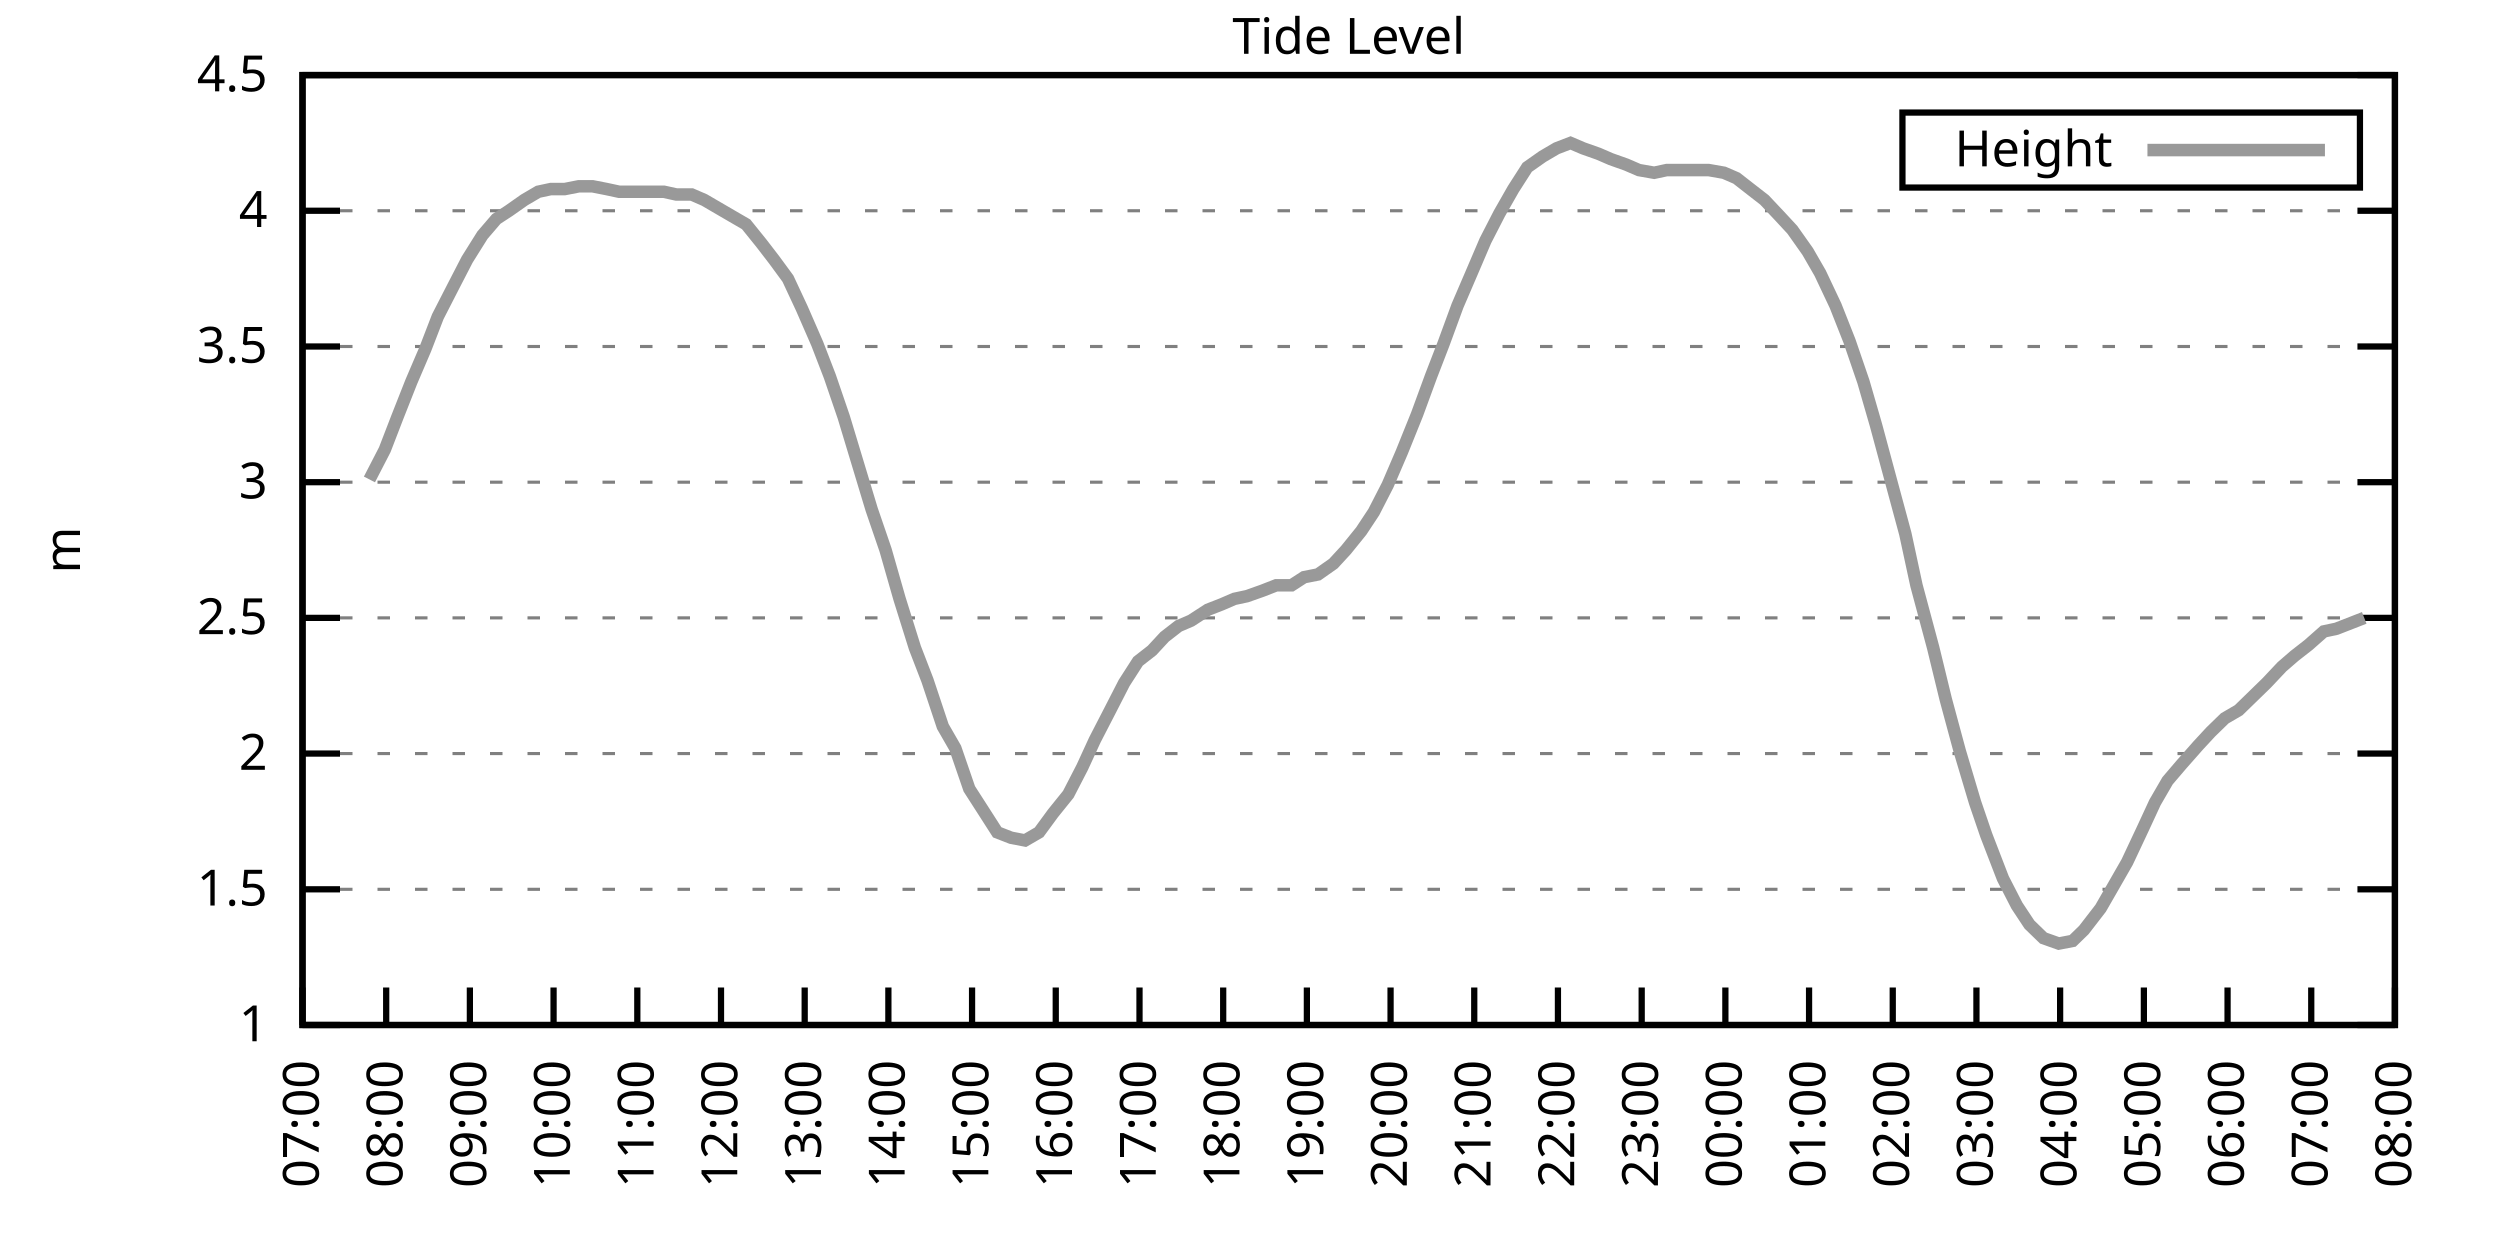
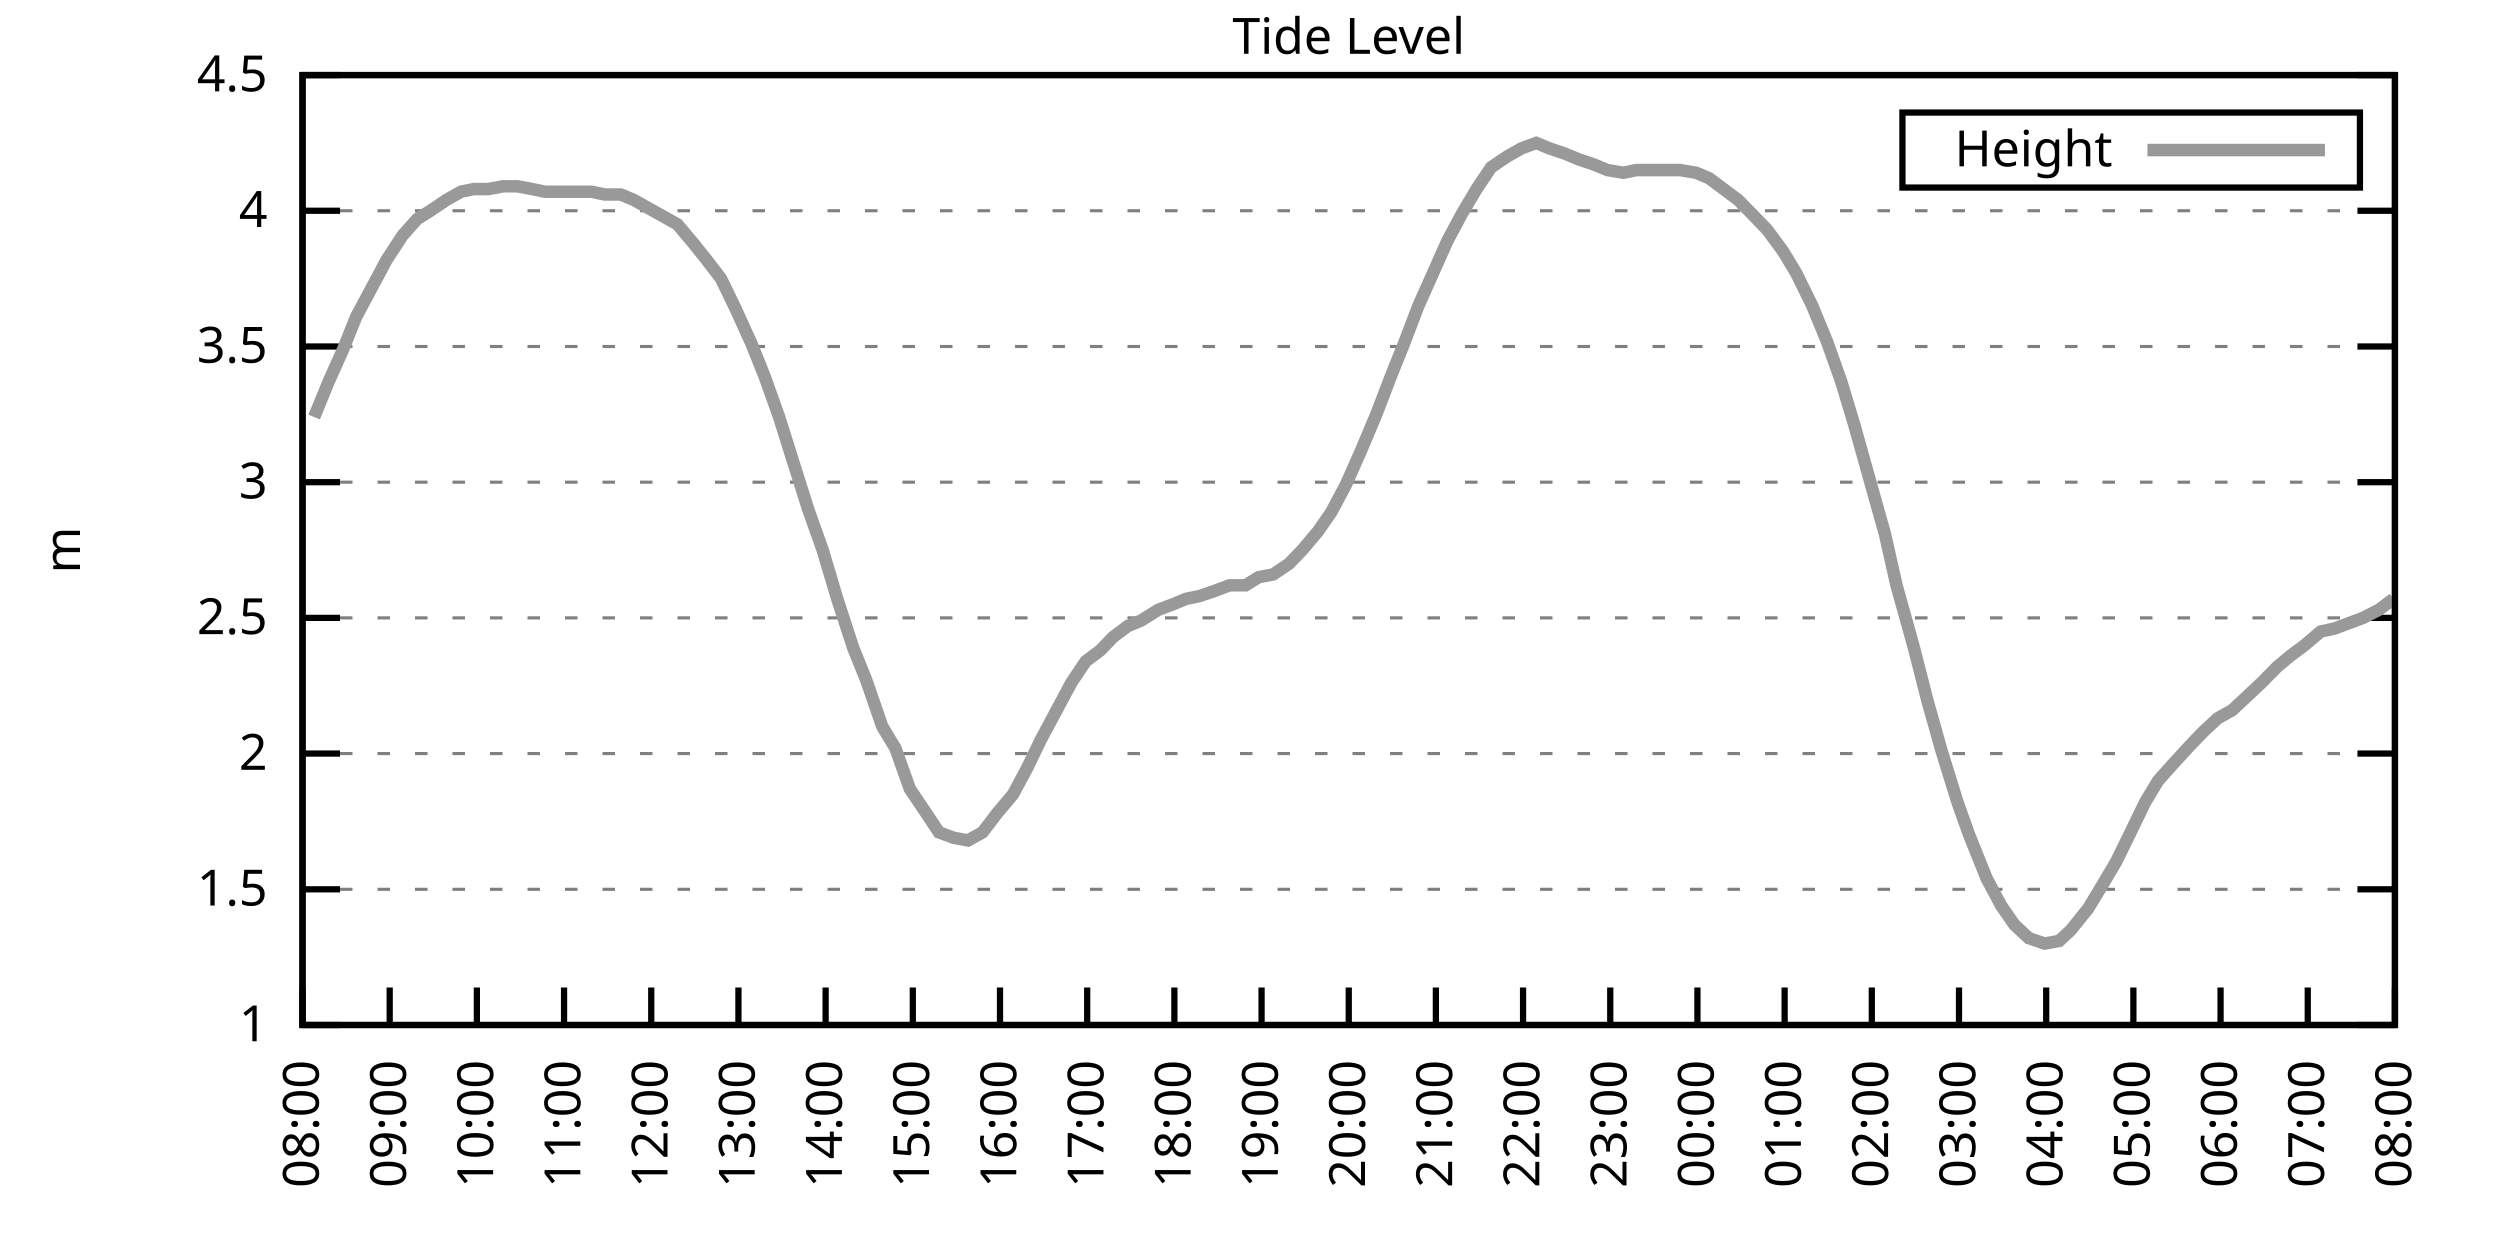
<svg xmlns="http://www.w3.org/2000/svg" xmlns:xlink="http://www.w3.org/1999/xlink" width="400" height="200" viewBox="0 0 400 200">
  <g id="gnuplot_canvas">
    <rect x="0" y="0" width="400" height="200" fill="none" />
    <defs>
      <circle id="gpDot" r="0.5" stroke-width="0.5" stroke="currentColor" />
      <path id="gpPt0" stroke-width="0.333" stroke="currentColor" d="M-1,0 h2 M0,-1 v2" />
      <path id="gpPt1" stroke-width="0.333" stroke="currentColor" d="M-1,-1 L1,1 M1,-1 L-1,1" />
      <path id="gpPt2" stroke-width="0.333" stroke="currentColor" d="M-1,0 L1,0 M0,-1 L0,1 M-1,-1 L1,1 M-1,1 L1,-1" />
      <rect id="gpPt3" stroke-width="0.333" stroke="currentColor" x="-1" y="-1" width="2" height="2" />
      <rect id="gpPt4" stroke-width="0.333" stroke="currentColor" fill="currentColor" x="-1" y="-1" width="2" height="2" />
      <circle id="gpPt5" stroke-width="0.333" stroke="currentColor" cx="0" cy="0" r="1" />
      <use xlink:href="#gpPt5" id="gpPt6" fill="currentColor" stroke="none" />
      <path id="gpPt7" stroke-width="0.333" stroke="currentColor" d="M0,-1.33 L-1.33,0.67 L1.33,0.67 z" />
      <use xlink:href="#gpPt7" id="gpPt8" fill="currentColor" stroke="none" />
      <use xlink:href="#gpPt7" id="gpPt9" stroke="currentColor" transform="rotate(180)" />
      <use xlink:href="#gpPt9" id="gpPt10" fill="currentColor" stroke="none" />
      <use xlink:href="#gpPt3" id="gpPt11" stroke="currentColor" transform="rotate(45)" />
      <use xlink:href="#gpPt11" id="gpPt12" fill="currentColor" stroke="none" />
      <path id="gpPt13" stroke-width="0.333" stroke="currentColor" d="M0,1.330 L1.265,0.411 L0.782,-1.067 L-0.782,-1.076 L-1.265,0.411 z" />
      <use xlink:href="#gpPt13" id="gpPt14" fill="currentColor" stroke="none" />
      <filter id="textbox" filterUnits="objectBoundingBox" x="0" y="0" height="1" width="1">
        <feFlood flood-color="white" flood-opacity="1" result="bgnd" />
        <feComposite in="SourceGraphic" in2="bgnd" operator="atop" />
      </filter>
      <filter id="greybox" filterUnits="objectBoundingBox" x="0" y="0" height="1" width="1">
        <feFlood flood-color="lightgrey" flood-opacity="1" result="grey" />
        <feComposite in="SourceGraphic" in2="grey" operator="atop" />
      </filter>
    </defs>
    <g fill="none" color="white" stroke="currentColor" stroke-width="1.00" stroke-linecap="butt" stroke-linejoin="miter">
</g>
    <g fill="none" color="black" stroke="currentColor" stroke-width="1.00" stroke-linecap="butt" stroke-linejoin="miter">
      <g stroke="none" shape-rendering="crispEdges">
        <polygon fill="rgb(255, 255, 255)" points="48.40,164.00 383.18,164.00 383.18,12.02 48.40,12.02 " />
      </g>
    </g>
    <g fill="none" color="black" stroke="currentColor" stroke-width="1.00" stroke-linecap="butt" stroke-linejoin="miter">
</g>
    <g fill="none" color="black" stroke="black" stroke-width="0.50" stroke-linecap="butt" stroke-linejoin="miter">
</g>
    <g fill="none" color="gray" stroke="currentColor" stroke-width="0.50" stroke-linecap="butt" stroke-linejoin="miter">
      <path stroke="gray" stroke-dasharray="2,4" class="gridline" d="M48.40,164.00 L383.19,164.00  " />
    </g>
    <g fill="none" color="gray" stroke="gray" stroke-width="1.00" stroke-linecap="butt" stroke-linejoin="miter">
</g>
    <g fill="none" color="black" stroke="currentColor" stroke-width="1.00" stroke-linecap="butt" stroke-linejoin="miter">
      <path stroke="black" d="M48.40,164.00 L54.40,164.00 M383.19,164.00 L377.19,164.00  " />
      <g transform="translate(42.80,166.60)" stroke="none" fill="black" font-family="Sans" font-size="8.00" text-anchor="end">
        <text>
          <tspan font-family="Sans"> 1</tspan>
        </text>
      </g>
    </g>
    <g fill="none" color="black" stroke="currentColor" stroke-width="1.00" stroke-linecap="butt" stroke-linejoin="miter">
</g>
    <g fill="none" color="black" stroke="black" stroke-width="0.50" stroke-linecap="butt" stroke-linejoin="miter">
</g>
    <g fill="none" color="gray" stroke="currentColor" stroke-width="0.50" stroke-linecap="butt" stroke-linejoin="miter">
      <path stroke="gray" stroke-dasharray="2,4" class="gridline" d="M48.40,142.29 L383.19,142.29  " />
    </g>
    <g fill="none" color="gray" stroke="gray" stroke-width="1.00" stroke-linecap="butt" stroke-linejoin="miter">
</g>
    <g fill="none" color="black" stroke="currentColor" stroke-width="1.00" stroke-linecap="butt" stroke-linejoin="miter">
      <path stroke="black" d="M48.40,142.29 L54.40,142.29 M383.19,142.29 L377.19,142.29  " />
      <g transform="translate(42.80,144.89)" stroke="none" fill="black" font-family="Sans" font-size="8.00" text-anchor="end">
        <text>
          <tspan font-family="Sans"> 1.5</tspan>
        </text>
      </g>
    </g>
    <g fill="none" color="black" stroke="currentColor" stroke-width="1.00" stroke-linecap="butt" stroke-linejoin="miter">
</g>
    <g fill="none" color="black" stroke="black" stroke-width="0.50" stroke-linecap="butt" stroke-linejoin="miter">
</g>
    <g fill="none" color="gray" stroke="currentColor" stroke-width="0.50" stroke-linecap="butt" stroke-linejoin="miter">
      <path stroke="gray" stroke-dasharray="2,4" class="gridline" d="M48.40,120.57 L383.19,120.57  " />
    </g>
    <g fill="none" color="gray" stroke="gray" stroke-width="1.00" stroke-linecap="butt" stroke-linejoin="miter">
</g>
    <g fill="none" color="black" stroke="currentColor" stroke-width="1.00" stroke-linecap="butt" stroke-linejoin="miter">
      <path stroke="black" d="M48.40,120.57 L54.40,120.57 M383.19,120.57 L377.19,120.57  " />
      <g transform="translate(42.80,123.17)" stroke="none" fill="black" font-family="Sans" font-size="8.00" text-anchor="end">
        <text>
          <tspan font-family="Sans"> 2</tspan>
        </text>
      </g>
    </g>
    <g fill="none" color="black" stroke="currentColor" stroke-width="1.00" stroke-linecap="butt" stroke-linejoin="miter">
</g>
    <g fill="none" color="black" stroke="black" stroke-width="0.50" stroke-linecap="butt" stroke-linejoin="miter">
</g>
    <g fill="none" color="gray" stroke="currentColor" stroke-width="0.50" stroke-linecap="butt" stroke-linejoin="miter">
      <path stroke="gray" stroke-dasharray="2,4" class="gridline" d="M48.40,98.86 L383.19,98.86  " />
    </g>
    <g fill="none" color="gray" stroke="gray" stroke-width="1.00" stroke-linecap="butt" stroke-linejoin="miter">
</g>
    <g fill="none" color="black" stroke="currentColor" stroke-width="1.00" stroke-linecap="butt" stroke-linejoin="miter">
      <path stroke="black" d="M48.40,98.86 L54.40,98.86 M383.19,98.86 L377.19,98.86  " />
      <g transform="translate(42.80,101.46)" stroke="none" fill="black" font-family="Sans" font-size="8.00" text-anchor="end">
        <text>
          <tspan font-family="Sans"> 2.5</tspan>
        </text>
      </g>
    </g>
    <g fill="none" color="black" stroke="currentColor" stroke-width="1.00" stroke-linecap="butt" stroke-linejoin="miter">
</g>
    <g fill="none" color="black" stroke="black" stroke-width="0.50" stroke-linecap="butt" stroke-linejoin="miter">
</g>
    <g fill="none" color="gray" stroke="currentColor" stroke-width="0.50" stroke-linecap="butt" stroke-linejoin="miter">
      <path stroke="gray" stroke-dasharray="2,4" class="gridline" d="M48.40,77.15 L383.19,77.15  " />
    </g>
    <g fill="none" color="gray" stroke="gray" stroke-width="1.00" stroke-linecap="butt" stroke-linejoin="miter">
</g>
    <g fill="none" color="black" stroke="currentColor" stroke-width="1.00" stroke-linecap="butt" stroke-linejoin="miter">
      <path stroke="black" d="M48.40,77.15 L54.40,77.15 M383.19,77.15 L377.19,77.15  " />
      <g transform="translate(42.80,79.75)" stroke="none" fill="black" font-family="Sans" font-size="8.00" text-anchor="end">
        <text>
          <tspan font-family="Sans"> 3</tspan>
        </text>
      </g>
    </g>
    <g fill="none" color="black" stroke="currentColor" stroke-width="1.00" stroke-linecap="butt" stroke-linejoin="miter">
</g>
    <g fill="none" color="black" stroke="black" stroke-width="0.50" stroke-linecap="butt" stroke-linejoin="miter">
</g>
    <g fill="none" color="gray" stroke="currentColor" stroke-width="0.50" stroke-linecap="butt" stroke-linejoin="miter">
      <path stroke="gray" stroke-dasharray="2,4" class="gridline" d="M48.40,55.44 L383.19,55.44  " />
    </g>
    <g fill="none" color="gray" stroke="gray" stroke-width="1.00" stroke-linecap="butt" stroke-linejoin="miter">
</g>
    <g fill="none" color="black" stroke="currentColor" stroke-width="1.00" stroke-linecap="butt" stroke-linejoin="miter">
      <path stroke="black" d="M48.40,55.44 L54.40,55.44 M383.19,55.44 L377.19,55.44  " />
      <g transform="translate(42.80,58.04)" stroke="none" fill="black" font-family="Sans" font-size="8.00" text-anchor="end">
        <text>
          <tspan font-family="Sans"> 3.5</tspan>
        </text>
      </g>
    </g>
    <g fill="none" color="black" stroke="currentColor" stroke-width="1.00" stroke-linecap="butt" stroke-linejoin="miter">
</g>
    <g fill="none" color="black" stroke="black" stroke-width="0.50" stroke-linecap="butt" stroke-linejoin="miter">
</g>
    <g fill="none" color="gray" stroke="currentColor" stroke-width="0.50" stroke-linecap="butt" stroke-linejoin="miter">
      <path stroke="gray" stroke-dasharray="2,4" class="gridline" d="M48.40,33.72 L383.19,33.72  " />
    </g>
    <g fill="none" color="gray" stroke="gray" stroke-width="1.00" stroke-linecap="butt" stroke-linejoin="miter">
</g>
    <g fill="none" color="black" stroke="currentColor" stroke-width="1.00" stroke-linecap="butt" stroke-linejoin="miter">
      <path stroke="black" d="M48.40,33.72 L54.40,33.72 M383.19,33.72 L377.19,33.72  " />
      <g transform="translate(42.80,36.32)" stroke="none" fill="black" font-family="Sans" font-size="8.00" text-anchor="end">
        <text>
          <tspan font-family="Sans"> 4</tspan>
        </text>
      </g>
    </g>
    <g fill="none" color="black" stroke="currentColor" stroke-width="1.00" stroke-linecap="butt" stroke-linejoin="miter">
</g>
    <g fill="none" color="black" stroke="black" stroke-width="0.50" stroke-linecap="butt" stroke-linejoin="miter">
</g>
    <g fill="none" color="gray" stroke="currentColor" stroke-width="0.50" stroke-linecap="butt" stroke-linejoin="miter">
      <path stroke="gray" stroke-dasharray="2,4" class="gridline" d="M48.40,12.01 L383.19,12.01  " />
    </g>
    <g fill="none" color="gray" stroke="gray" stroke-width="1.00" stroke-linecap="butt" stroke-linejoin="miter">
</g>
    <g fill="none" color="black" stroke="currentColor" stroke-width="1.00" stroke-linecap="butt" stroke-linejoin="miter">
      <path stroke="black" d="M48.40,12.01 L54.40,12.01 M383.19,12.01 L377.19,12.01  " />
      <g transform="translate(42.80,14.61)" stroke="none" fill="black" font-family="Sans" font-size="8.00" text-anchor="end">
        <text>
          <tspan font-family="Sans"> 4.5</tspan>
        </text>
      </g>
    </g>
    <g fill="none" color="black" stroke="currentColor" stroke-width="1.00" stroke-linecap="butt" stroke-linejoin="miter">
      <path stroke="black" d="M48.40,164.00 L48.40,158.00  " />
      <g transform="translate(51.00,169.60) rotate(270.00)" stroke="none" fill="black" font-family="Sans" font-size="8.00" text-anchor="end">
        <text>
-           <tspan font-family="Sans">07:00</tspan>
-         </text>
-       </g>
-     </g>
-     <g fill="none" color="black" stroke="currentColor" stroke-width="1.00" stroke-linecap="butt" stroke-linejoin="miter">
-       <path stroke="black" d="M61.79,164.00 L61.79,158.00  " />
-       <g transform="translate(64.39,169.60) rotate(270.00)" stroke="none" fill="black" font-family="Sans" font-size="8.00" text-anchor="end">
-         <text>
          <tspan font-family="Sans">08:00</tspan>
        </text>
      </g>
    </g>
    <g fill="none" color="black" stroke="currentColor" stroke-width="1.00" stroke-linecap="butt" stroke-linejoin="miter">
-       <path stroke="black" d="M75.18,164.00 L75.18,158.00  " />
-       <g transform="translate(77.78,169.60) rotate(270.00)" stroke="none" fill="black" font-family="Sans" font-size="8.00" text-anchor="end">
+       <path stroke="black" d="M62.35,164.00 L62.35,158.00  " />
+       <g transform="translate(64.95,169.60) rotate(270.00)" stroke="none" fill="black" font-family="Sans" font-size="8.00" text-anchor="end">
        <text>
          <tspan font-family="Sans">09:00</tspan>
        </text>
      </g>
    </g>
    <g fill="none" color="black" stroke="currentColor" stroke-width="1.00" stroke-linecap="butt" stroke-linejoin="miter">
-       <path stroke="black" d="M88.57,164.00 L88.57,158.00  " />
-       <g transform="translate(91.17,169.60) rotate(270.00)" stroke="none" fill="black" font-family="Sans" font-size="8.00" text-anchor="end">
+       <path stroke="black" d="M76.30,164.00 L76.30,158.00  " />
+       <g transform="translate(78.90,169.60) rotate(270.00)" stroke="none" fill="black" font-family="Sans" font-size="8.00" text-anchor="end">
        <text>
          <tspan font-family="Sans">10:00</tspan>
        </text>
      </g>
    </g>
    <g fill="none" color="black" stroke="currentColor" stroke-width="1.00" stroke-linecap="butt" stroke-linejoin="miter">
-       <path stroke="black" d="M101.97,164.00 L101.97,158.00  " />
-       <g transform="translate(104.57,169.60) rotate(270.00)" stroke="none" fill="black" font-family="Sans" font-size="8.00" text-anchor="end">
+       <path stroke="black" d="M90.25,164.00 L90.25,158.00  " />
+       <g transform="translate(92.85,169.60) rotate(270.00)" stroke="none" fill="black" font-family="Sans" font-size="8.00" text-anchor="end">
        <text>
          <tspan font-family="Sans">11:00</tspan>
        </text>
      </g>
    </g>
    <g fill="none" color="black" stroke="currentColor" stroke-width="1.00" stroke-linecap="butt" stroke-linejoin="miter">
-       <path stroke="black" d="M115.36,164.00 L115.36,158.00  " />
-       <g transform="translate(117.96,169.60) rotate(270.00)" stroke="none" fill="black" font-family="Sans" font-size="8.00" text-anchor="end">
+       <path stroke="black" d="M104.20,164.00 L104.20,158.00  " />
+       <g transform="translate(106.80,169.60) rotate(270.00)" stroke="none" fill="black" font-family="Sans" font-size="8.00" text-anchor="end">
        <text>
          <tspan font-family="Sans">12:00</tspan>
        </text>
      </g>
    </g>
    <g fill="none" color="black" stroke="currentColor" stroke-width="1.00" stroke-linecap="butt" stroke-linejoin="miter">
-       <path stroke="black" d="M128.75,164.00 L128.75,158.00  " />
-       <g transform="translate(131.35,169.60) rotate(270.00)" stroke="none" fill="black" font-family="Sans" font-size="8.00" text-anchor="end">
+       <path stroke="black" d="M118.15,164.00 L118.15,158.00  " />
+       <g transform="translate(120.75,169.60) rotate(270.00)" stroke="none" fill="black" font-family="Sans" font-size="8.00" text-anchor="end">
        <text>
          <tspan font-family="Sans">13:00</tspan>
        </text>
      </g>
    </g>
    <g fill="none" color="black" stroke="currentColor" stroke-width="1.00" stroke-linecap="butt" stroke-linejoin="miter">
-       <path stroke="black" d="M142.14,164.00 L142.14,158.00  " />
-       <g transform="translate(144.74,169.60) rotate(270.00)" stroke="none" fill="black" font-family="Sans" font-size="8.00" text-anchor="end">
+       <path stroke="black" d="M132.10,164.00 L132.10,158.00  " />
+       <g transform="translate(134.70,169.60) rotate(270.00)" stroke="none" fill="black" font-family="Sans" font-size="8.00" text-anchor="end">
        <text>
          <tspan font-family="Sans">14:00</tspan>
        </text>
      </g>
    </g>
    <g fill="none" color="black" stroke="currentColor" stroke-width="1.00" stroke-linecap="butt" stroke-linejoin="miter">
-       <path stroke="black" d="M155.53,164.00 L155.53,158.00  " />
-       <g transform="translate(158.13,169.60) rotate(270.00)" stroke="none" fill="black" font-family="Sans" font-size="8.00" text-anchor="end">
+       <path stroke="black" d="M146.05,164.00 L146.05,158.00  " />
+       <g transform="translate(148.65,169.60) rotate(270.00)" stroke="none" fill="black" font-family="Sans" font-size="8.00" text-anchor="end">
        <text>
          <tspan font-family="Sans">15:00</tspan>
        </text>
      </g>
    </g>
    <g fill="none" color="black" stroke="currentColor" stroke-width="1.00" stroke-linecap="butt" stroke-linejoin="miter">
-       <path stroke="black" d="M168.92,164.00 L168.92,158.00  " />
-       <g transform="translate(171.52,169.60) rotate(270.00)" stroke="none" fill="black" font-family="Sans" font-size="8.00" text-anchor="end">
+       <path stroke="black" d="M160.00,164.00 L160.00,158.00  " />
+       <g transform="translate(162.60,169.60) rotate(270.00)" stroke="none" fill="black" font-family="Sans" font-size="8.00" text-anchor="end">
        <text>
          <tspan font-family="Sans">16:00</tspan>
        </text>
      </g>
    </g>
    <g fill="none" color="black" stroke="currentColor" stroke-width="1.00" stroke-linecap="butt" stroke-linejoin="miter">
-       <path stroke="black" d="M182.32,164.00 L182.32,158.00  " />
-       <g transform="translate(184.92,169.60) rotate(270.00)" stroke="none" fill="black" font-family="Sans" font-size="8.00" text-anchor="end">
+       <path stroke="black" d="M173.95,164.00 L173.95,158.00  " />
+       <g transform="translate(176.55,169.60) rotate(270.00)" stroke="none" fill="black" font-family="Sans" font-size="8.00" text-anchor="end">
        <text>
          <tspan font-family="Sans">17:00</tspan>
        </text>
      </g>
    </g>
    <g fill="none" color="black" stroke="currentColor" stroke-width="1.00" stroke-linecap="butt" stroke-linejoin="miter">
-       <path stroke="black" d="M195.71,164.00 L195.71,158.00  " />
-       <g transform="translate(198.31,169.60) rotate(270.00)" stroke="none" fill="black" font-family="Sans" font-size="8.00" text-anchor="end">
+       <path stroke="black" d="M187.90,164.00 L187.90,158.00  " />
+       <g transform="translate(190.50,169.60) rotate(270.00)" stroke="none" fill="black" font-family="Sans" font-size="8.00" text-anchor="end">
        <text>
          <tspan font-family="Sans">18:00</tspan>
        </text>
      </g>
    </g>
    <g fill="none" color="black" stroke="currentColor" stroke-width="1.00" stroke-linecap="butt" stroke-linejoin="miter">
-       <path stroke="black" d="M209.10,164.00 L209.10,158.00  " />
-       <g transform="translate(211.70,169.60) rotate(270.00)" stroke="none" fill="black" font-family="Sans" font-size="8.00" text-anchor="end">
+       <path stroke="black" d="M201.85,164.00 L201.85,158.00  " />
+       <g transform="translate(204.45,169.60) rotate(270.00)" stroke="none" fill="black" font-family="Sans" font-size="8.00" text-anchor="end">
        <text>
          <tspan font-family="Sans">19:00</tspan>
        </text>
      </g>
    </g>
    <g fill="none" color="black" stroke="currentColor" stroke-width="1.00" stroke-linecap="butt" stroke-linejoin="miter">
-       <path stroke="black" d="M222.49,164.00 L222.49,158.00  " />
-       <g transform="translate(225.09,169.60) rotate(270.00)" stroke="none" fill="black" font-family="Sans" font-size="8.00" text-anchor="end">
+       <path stroke="black" d="M215.80,164.00 L215.80,158.00  " />
+       <g transform="translate(218.40,169.60) rotate(270.00)" stroke="none" fill="black" font-family="Sans" font-size="8.00" text-anchor="end">
        <text>
          <tspan font-family="Sans">20:00</tspan>
        </text>
      </g>
    </g>
    <g fill="none" color="black" stroke="currentColor" stroke-width="1.00" stroke-linecap="butt" stroke-linejoin="miter">
-       <path stroke="black" d="M235.88,164.00 L235.88,158.00  " />
-       <g transform="translate(238.48,169.60) rotate(270.00)" stroke="none" fill="black" font-family="Sans" font-size="8.00" text-anchor="end">
+       <path stroke="black" d="M229.74,164.00 L229.74,158.00  " />
+       <g transform="translate(232.34,169.60) rotate(270.00)" stroke="none" fill="black" font-family="Sans" font-size="8.00" text-anchor="end">
        <text>
          <tspan font-family="Sans">21:00</tspan>
        </text>
      </g>
    </g>
    <g fill="none" color="black" stroke="currentColor" stroke-width="1.00" stroke-linecap="butt" stroke-linejoin="miter">
-       <path stroke="black" d="M249.27,164.00 L249.27,158.00  " />
-       <g transform="translate(251.87,169.60) rotate(270.00)" stroke="none" fill="black" font-family="Sans" font-size="8.00" text-anchor="end">
+       <path stroke="black" d="M243.69,164.00 L243.69,158.00  " />
+       <g transform="translate(246.29,169.60) rotate(270.00)" stroke="none" fill="black" font-family="Sans" font-size="8.00" text-anchor="end">
        <text>
          <tspan font-family="Sans">22:00</tspan>
        </text>
      </g>
    </g>
    <g fill="none" color="black" stroke="currentColor" stroke-width="1.00" stroke-linecap="butt" stroke-linejoin="miter">
-       <path stroke="black" d="M262.67,164.00 L262.67,158.00  " />
-       <g transform="translate(265.27,169.60) rotate(270.00)" stroke="none" fill="black" font-family="Sans" font-size="8.00" text-anchor="end">
+       <path stroke="black" d="M257.64,164.00 L257.64,158.00  " />
+       <g transform="translate(260.24,169.60) rotate(270.00)" stroke="none" fill="black" font-family="Sans" font-size="8.00" text-anchor="end">
        <text>
          <tspan font-family="Sans">23:00</tspan>
        </text>
      </g>
    </g>
    <g fill="none" color="black" stroke="currentColor" stroke-width="1.00" stroke-linecap="butt" stroke-linejoin="miter">
-       <path stroke="black" d="M276.06,164.00 L276.06,158.00  " />
-       <g transform="translate(278.66,169.60) rotate(270.00)" stroke="none" fill="black" font-family="Sans" font-size="8.00" text-anchor="end">
+       <path stroke="black" d="M271.59,164.00 L271.59,158.00  " />
+       <g transform="translate(274.19,169.60) rotate(270.00)" stroke="none" fill="black" font-family="Sans" font-size="8.00" text-anchor="end">
        <text>
          <tspan font-family="Sans">00:00</tspan>
        </text>
      </g>
    </g>
    <g fill="none" color="black" stroke="currentColor" stroke-width="1.00" stroke-linecap="butt" stroke-linejoin="miter">
-       <path stroke="black" d="M289.45,164.00 L289.45,158.00  " />
-       <g transform="translate(292.05,169.60) rotate(270.00)" stroke="none" fill="black" font-family="Sans" font-size="8.00" text-anchor="end">
+       <path stroke="black" d="M285.54,164.00 L285.54,158.00  " />
+       <g transform="translate(288.14,169.60) rotate(270.00)" stroke="none" fill="black" font-family="Sans" font-size="8.00" text-anchor="end">
        <text>
          <tspan font-family="Sans">01:00</tspan>
        </text>
      </g>
    </g>
    <g fill="none" color="black" stroke="currentColor" stroke-width="1.00" stroke-linecap="butt" stroke-linejoin="miter">
-       <path stroke="black" d="M302.84,164.00 L302.84,158.00  " />
-       <g transform="translate(305.44,169.60) rotate(270.00)" stroke="none" fill="black" font-family="Sans" font-size="8.00" text-anchor="end">
+       <path stroke="black" d="M299.49,164.00 L299.49,158.00  " />
+       <g transform="translate(302.09,169.60) rotate(270.00)" stroke="none" fill="black" font-family="Sans" font-size="8.00" text-anchor="end">
        <text>
          <tspan font-family="Sans">02:00</tspan>
        </text>
      </g>
    </g>
    <g fill="none" color="black" stroke="currentColor" stroke-width="1.00" stroke-linecap="butt" stroke-linejoin="miter">
-       <path stroke="black" d="M316.23,164.00 L316.23,158.00  " />
-       <g transform="translate(318.83,169.60) rotate(270.00)" stroke="none" fill="black" font-family="Sans" font-size="8.00" text-anchor="end">
+       <path stroke="black" d="M313.44,164.00 L313.44,158.00  " />
+       <g transform="translate(316.04,169.60) rotate(270.00)" stroke="none" fill="black" font-family="Sans" font-size="8.00" text-anchor="end">
        <text>
          <tspan font-family="Sans">03:00</tspan>
        </text>
      </g>
    </g>
    <g fill="none" color="black" stroke="currentColor" stroke-width="1.00" stroke-linecap="butt" stroke-linejoin="miter">
-       <path stroke="black" d="M329.62,164.00 L329.62,158.00  " />
-       <g transform="translate(332.22,169.60) rotate(270.00)" stroke="none" fill="black" font-family="Sans" font-size="8.00" text-anchor="end">
+       <path stroke="black" d="M327.39,164.00 L327.39,158.00  " />
+       <g transform="translate(329.99,169.60) rotate(270.00)" stroke="none" fill="black" font-family="Sans" font-size="8.00" text-anchor="end">
        <text>
          <tspan font-family="Sans">04:00</tspan>
        </text>
      </g>
    </g>
    <g fill="none" color="black" stroke="currentColor" stroke-width="1.00" stroke-linecap="butt" stroke-linejoin="miter">
-       <path stroke="black" d="M343.02,164.00 L343.02,158.00  " />
-       <g transform="translate(345.62,169.60) rotate(270.00)" stroke="none" fill="black" font-family="Sans" font-size="8.00" text-anchor="end">
+       <path stroke="black" d="M341.34,164.00 L341.34,158.00  " />
+       <g transform="translate(343.94,169.60) rotate(270.00)" stroke="none" fill="black" font-family="Sans" font-size="8.00" text-anchor="end">
        <text>
          <tspan font-family="Sans">05:00</tspan>
        </text>
      </g>
    </g>
    <g fill="none" color="black" stroke="currentColor" stroke-width="1.00" stroke-linecap="butt" stroke-linejoin="miter">
-       <path stroke="black" d="M356.41,164.00 L356.41,158.00  " />
-       <g transform="translate(359.01,169.60) rotate(270.00)" stroke="none" fill="black" font-family="Sans" font-size="8.00" text-anchor="end">
+       <path stroke="black" d="M355.29,164.00 L355.29,158.00  " />
+       <g transform="translate(357.89,169.60) rotate(270.00)" stroke="none" fill="black" font-family="Sans" font-size="8.00" text-anchor="end">
        <text>
          <tspan font-family="Sans">06:00</tspan>
        </text>
      </g>
    </g>
    <g fill="none" color="black" stroke="currentColor" stroke-width="1.00" stroke-linecap="butt" stroke-linejoin="miter">
-       <path stroke="black" d="M369.80,164.00 L369.80,158.00  " />
-       <g transform="translate(372.40,169.60) rotate(270.00)" stroke="none" fill="black" font-family="Sans" font-size="8.00" text-anchor="end">
+       <path stroke="black" d="M369.24,164.00 L369.24,158.00  " />
+       <g transform="translate(371.84,169.60) rotate(270.00)" stroke="none" fill="black" font-family="Sans" font-size="8.00" text-anchor="end">
        <text>
          <tspan font-family="Sans">07:00</tspan>
        </text>
      </g>
    </g>
    <g fill="none" color="black" stroke="currentColor" stroke-width="1.00" stroke-linecap="butt" stroke-linejoin="miter">
      <path stroke="black" d="M383.19,164.00 L383.19,158.00  " />
      <g transform="translate(385.79,169.60) rotate(270.00)" stroke="none" fill="black" font-family="Sans" font-size="8.00" text-anchor="end">
        <text>
          <tspan font-family="Sans">08:00</tspan>
        </text>
      </g>
    </g>
    <g fill="none" color="black" stroke="currentColor" stroke-width="1.00" stroke-linecap="butt" stroke-linejoin="miter">
</g>
    <g fill="none" color="black" stroke="currentColor" stroke-width="1.00" stroke-linecap="butt" stroke-linejoin="miter">
      <path stroke="black" d="M48.40,12.01 L48.40,164.00 L383.19,164.00 L383.19,12.01 L48.40,12.01 Z  " />
    </g>
    <g fill="none" color="black" stroke="currentColor" stroke-width="1.00" stroke-linecap="butt" stroke-linejoin="miter">
</g>
    <g fill="none" color="black" stroke="currentColor" stroke-width="1.00" stroke-linecap="butt" stroke-linejoin="miter">
      <path stroke="black" d="M304.39,30.01 L304.39,18.01 L377.59,18.01 L377.59,30.01 L304.39,30.01 Z  " />
    </g>
    <g id="Tide_level_plot_1">
      <g fill="none" color="white" stroke="black" stroke-width="2.00" stroke-linecap="butt" stroke-linejoin="miter">
</g>
      <g fill="none" color="black" stroke="currentColor" stroke-width="2.00" stroke-linecap="butt" stroke-linejoin="miter">
        <g transform="translate(337.99,26.61)" stroke="none" fill="black" font-family="Sans" font-size="8.00" text-anchor="end">
          <text>
            <tspan font-family="Sans">Height</tspan>
          </text>
        </g>
      </g>
      <g fill="none" color="black" stroke="currentColor" stroke-width="2.00" stroke-linecap="butt" stroke-linejoin="miter">
-         <path stroke="rgb(153, 153, 153)" d="M343.59,24.01 L371.99,24.01 M59.11,76.71 L61.57,71.94 L63.58,66.73 L65.81,61.08 L68.04,55.87 L70.05,50.66   L72.50,45.88 L74.74,41.54 L77.19,37.63 L79.42,35.03 L81.43,33.72 L83.89,31.99 L86.12,30.68 L88.13,30.25   L90.36,30.25 L92.59,29.81 L94.82,29.81 L97.06,30.25 L99.06,30.68 L103.98,30.68 L106.21,30.68 L108.22,31.12   L110.67,31.12 L112.68,31.99 L114.91,33.29 L117.14,34.59 L119.38,35.89 L121.83,38.93 L123.84,41.54 L126.07,44.58   L128.30,49.36 L130.76,55.00 L132.77,60.21 L135.00,66.73 L137.23,74.11 L139.46,81.49 L141.69,88.00 L143.93,95.82   L146.38,103.64 L148.39,108.85 L150.85,116.23 L152.85,119.71 L155.09,126.22 L157.32,129.69 L159.55,133.17 L161.78,134.04   L164.01,134.47 L166.25,133.17 L168.48,130.13 L170.93,127.09 L173.17,122.75 L175.17,118.40 L177.63,113.63 L179.86,109.28   L182.09,105.81 L184.32,104.07 L186.33,101.90 L188.57,100.16 L190.57,99.30 L193.25,97.56 L195.48,96.69 L197.49,95.82   L199.50,95.39 L201.96,94.52 L204.19,93.65 L206.64,93.65 L208.65,92.35 L210.88,91.91 L213.34,90.18 L215.35,88.00   L217.80,84.97 L219.81,81.93 L222.04,77.58 L224.28,72.37 L226.73,66.29 L228.96,60.21 L230.97,55.00 L233.20,48.92   L235.44,43.71 L237.67,38.50 L239.90,34.16 L242.13,30.25 L244.36,26.77 L246.82,25.04 L249.05,23.73 L251.28,22.87   L253.29,23.73 L255.75,24.60 L257.76,25.47 L260.21,26.34 L262.22,27.21 L264.67,27.64 L266.68,27.21 L269.14,27.21   L271.37,27.21 L273.38,27.21 L275.83,27.64 L277.84,28.51 L280.07,30.25 L282.31,31.99 L284.76,34.59 L286.77,36.76   L289.23,40.24 L291.23,43.71 L293.69,48.92 L295.92,54.57 L298.15,61.08 L300.16,68.03 L302.62,77.15 L304.85,85.40   L306.63,93.65 L309.31,103.64 L311.32,111.89 L313.55,120.14 L316.01,128.39 L317.79,133.60 L320.47,140.55 L322.70,144.89   L324.71,147.93 L326.95,150.10 L329.40,150.97 L331.63,150.54 L333.42,148.80 L336.10,145.33 L338.10,141.85 L340.34,137.94   L342.79,132.73 L344.80,128.39 L346.81,124.92 L349.04,122.31 L351.72,119.27 L353.73,117.10 L355.96,114.93 L358.19,113.63   L362.66,109.28 L365.11,106.68 L367.12,104.94 L369.35,103.20 L371.81,101.03 L373.82,100.60 L376.05,99.73 L378.28,98.86    " />
+         <path stroke="rgb(153, 153, 153)" d="M343.59,24.01 L371.99,24.01 M50.26,66.73 L52.58,61.08 L54.91,55.87 L57.00,50.66 L59.56,45.88 L61.88,41.54   L64.44,37.63 L66.77,35.03 L68.86,33.72 L71.42,31.99 L73.74,30.68 L75.83,30.25 L78.16,30.25 L80.48,29.81   L82.81,29.81 L85.13,30.25 L87.23,30.68 L92.34,30.68 L94.67,30.68 L96.76,31.12 L99.32,31.12 L101.41,31.99   L103.73,33.29 L106.06,34.59 L108.38,35.89 L110.94,38.93 L113.03,41.54 L115.36,44.58 L117.68,49.36 L120.24,55.00   L122.33,60.21 L124.66,66.73 L126.98,74.11 L129.31,81.49 L131.63,88.00 L133.96,95.82 L136.51,103.64 L138.61,108.85   L141.16,116.23 L143.26,119.71 L145.58,126.22 L147.91,129.69 L150.23,133.17 L152.56,134.04 L154.88,134.47 L157.21,133.17   L159.53,130.13 L162.09,127.09 L164.41,122.75 L166.51,118.40 L169.06,113.63 L171.39,109.28 L173.71,105.81 L176.04,104.07   L178.13,101.90 L180.46,100.16 L182.55,99.30 L185.34,97.56 L187.66,96.69 L189.76,95.82 L191.85,95.39 L194.41,94.52   L196.73,93.65 L199.29,93.65 L201.38,92.35 L203.71,91.91 L206.26,90.18 L208.36,88.00 L210.91,84.97 L213.01,81.93   L215.33,77.58 L217.65,72.37 L220.21,66.29 L222.54,60.21 L224.63,55.00 L226.95,48.92 L229.28,43.71 L231.60,38.50   L233.93,34.16 L236.25,30.25 L238.58,26.77 L241.14,25.04 L243.46,23.73 L245.79,22.87 L247.88,23.73 L250.44,24.60   L252.53,25.47 L255.09,26.34 L257.18,27.21 L259.74,27.64 L261.83,27.21 L264.39,27.21 L266.71,27.21 L268.80,27.21   L271.36,27.64 L273.45,28.51 L275.78,30.25 L278.10,31.99 L280.66,34.59 L282.75,36.76 L285.31,40.24 L287.40,43.71   L289.96,48.92 L292.29,54.57 L294.61,61.08 L296.70,68.03 L299.26,77.15 L301.58,85.40 L303.44,93.65 L306.23,103.64   L308.33,111.89 L310.65,120.14 L313.21,128.39 L315.07,133.60 L317.86,140.55 L320.18,144.89 L322.28,147.93 L324.60,150.10   L327.16,150.97 L329.48,150.54 L331.34,148.80 L334.13,145.33 L336.23,141.85 L338.55,137.94 L341.11,132.73 L343.20,128.39   L345.29,124.92 L347.62,122.31 L350.41,119.27 L352.50,117.10 L354.83,114.93 L357.15,113.63 L361.80,109.28 L364.36,106.68   L366.45,104.94 L368.78,103.20 L371.33,101.03 L373.43,100.60 L375.75,99.73 L378.08,98.86 L380.63,97.56 L382.96,95.82    " />
      </g>
    </g>
    <g fill="none" color="black" stroke="currentColor" stroke-width="2.00" stroke-linecap="butt" stroke-linejoin="miter">
</g>
    <g fill="none" color="black" stroke="black" stroke-width="1.00" stroke-linecap="butt" stroke-linejoin="miter">
</g>
    <g fill="none" color="black" stroke="currentColor" stroke-width="1.00" stroke-linecap="butt" stroke-linejoin="miter">
      <path stroke="black" d="M48.40,12.01 L48.40,164.00 L383.19,164.00 L383.19,12.01 L48.40,12.01 Z  " />
      <g transform="translate(12.80,88.01) rotate(270.00)" stroke="none" fill="black" font-family="Sans" font-size="8.00" text-anchor="middle">
        <text>
          <tspan font-family="Sans">m</tspan>
        </text>
      </g>
    </g>
    <g fill="none" color="black" stroke="currentColor" stroke-width="1.00" stroke-linecap="butt" stroke-linejoin="miter">
</g>
    <g fill="none" color="black" stroke="currentColor" stroke-width="1.00" stroke-linecap="butt" stroke-linejoin="miter">
      <g transform="translate(215.79,8.61)" stroke="none" fill="black" font-family="Sans" font-size="8.00" text-anchor="middle">
        <text>
          <tspan font-family="Sans">Tide Level</tspan>
        </text>
      </g>
    </g>
    <g fill="none" color="black" stroke="currentColor" stroke-width="1.00" stroke-linecap="butt" stroke-linejoin="miter">
</g>
  </g>
</svg>
